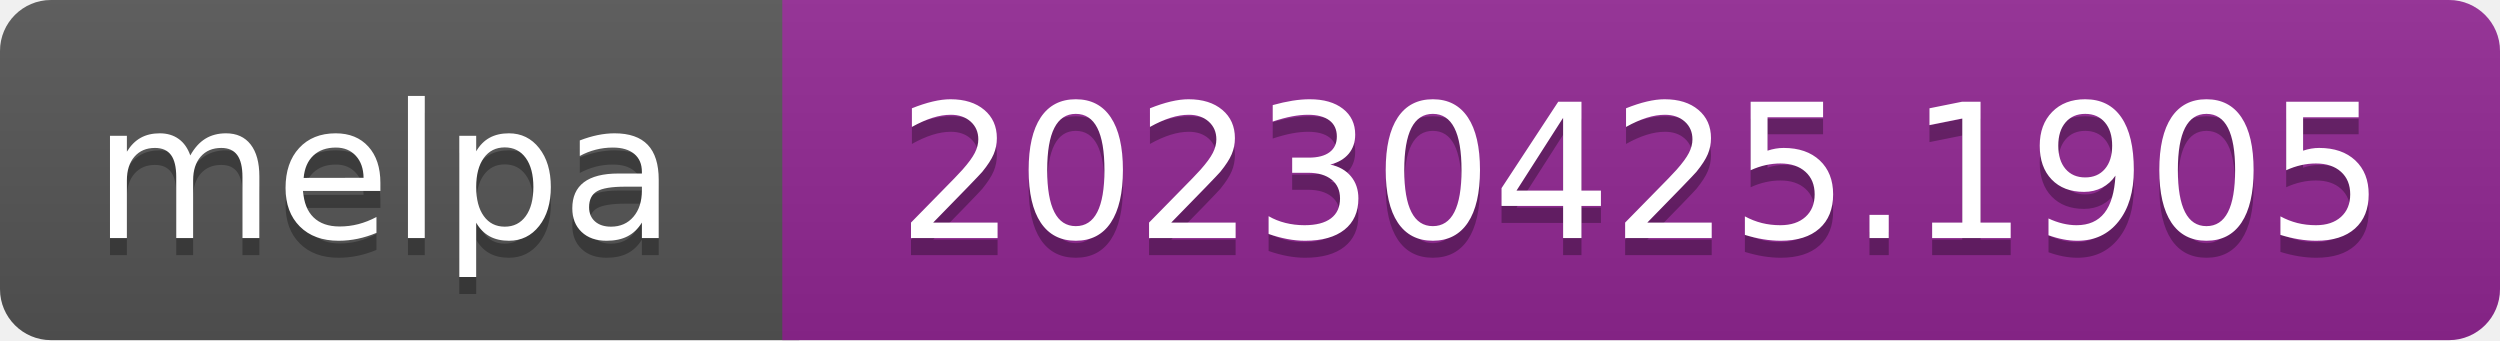
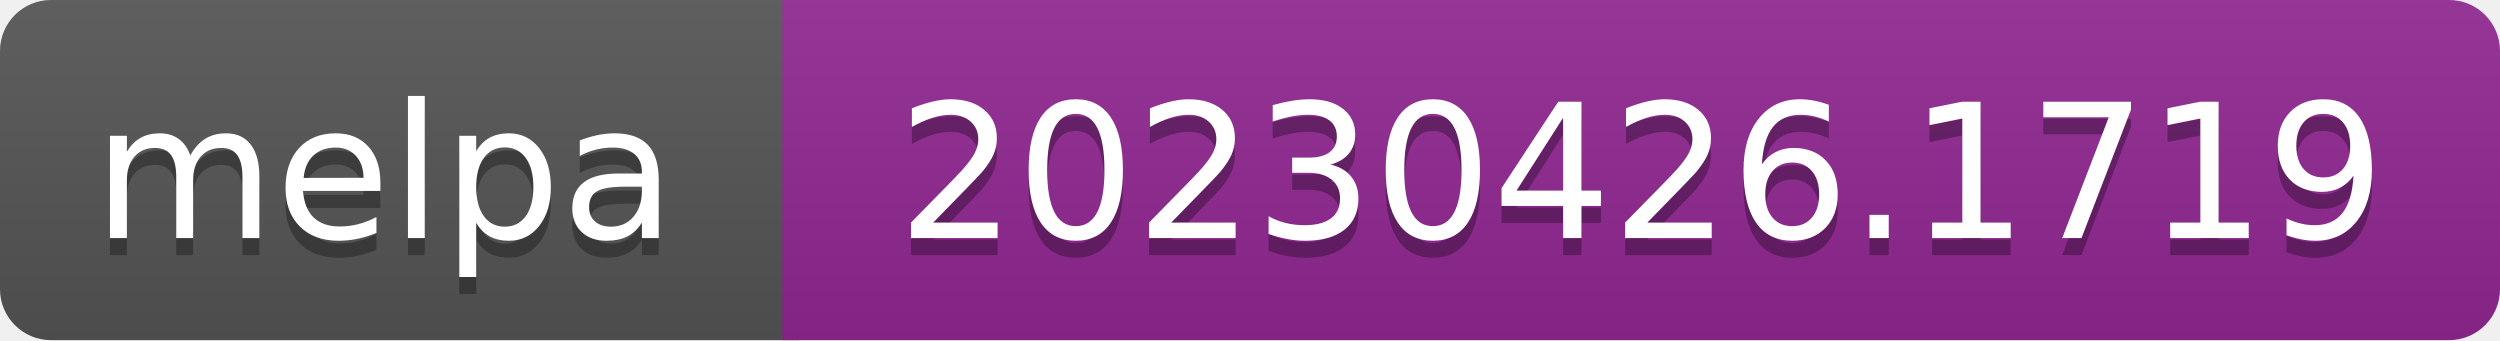
- <svg xmlns="http://www.w3.org/2000/svg" width="147" height="20" role="img" aria-label="melpa: 20230425.1905">
+ <svg xmlns="http://www.w3.org/2000/svg" width="147" height="20" role="img" aria-label="melpa: 20230426.1719">
  <linearGradient id="s" x2="0" y2="100%">
    <stop offset="0" stop-color="#bbb" stop-opacity=".1" />
    <stop offset="1" stop-opacity=".1" />
  </linearGradient>
  <clipPath id="r">
    <rect width="147" height="20" rx="3" fill="#fff" />
  </clipPath>
  <g clip-path="url(#r)">
    <rect width="47" height="20" fill="#555" />
    <rect x="46" width="147" height="20" fill="#922793" />
    <rect width="147" height="20" fill="url(#s)" />
  </g>
  <g fill="#fff" text-anchor="middle" font-family="Verdana,Geneva,DejaVu Sans,sans-serif" font-size="110" text-rendering="geometricPrecision">
    <text aria-hidden="true" x="226" y="150" fill="#010101" fill-opacity=".3" transform="scale(.1)" textLength="343">melpa</text>
    <text x="226" y="140" transform="scale(.1)" fill="#fff" textLength="343">melpa</text>
-     <text aria-hidden="true" x="965" y="150" fill="#010101" fill-opacity=".3" transform="scale(.1)" textLength="875">20230425.1905</text>
-     <text x="965" y="140" transform="scale(.1)" fill="#fff" textLength="875">20230425.1905</text>
+     <text aria-hidden="true" x="965" y="150" fill="#010101" fill-opacity=".3" transform="scale(.1)" textLength="875">20230426.1719</text>
+     <text x="965" y="140" transform="scale(.1)" fill="#fff" textLength="875">20230426.1719</text>
  </g>
</svg>
